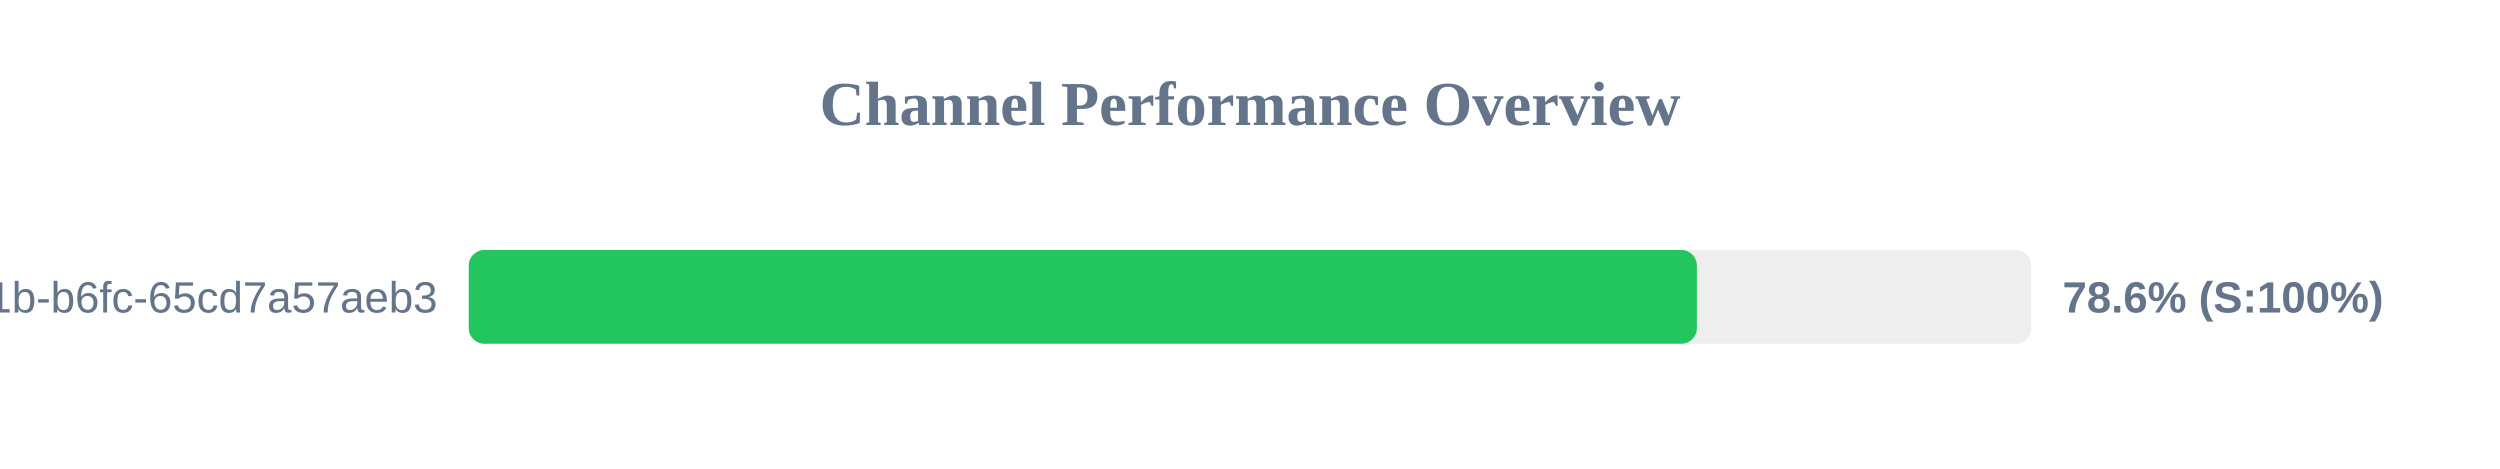
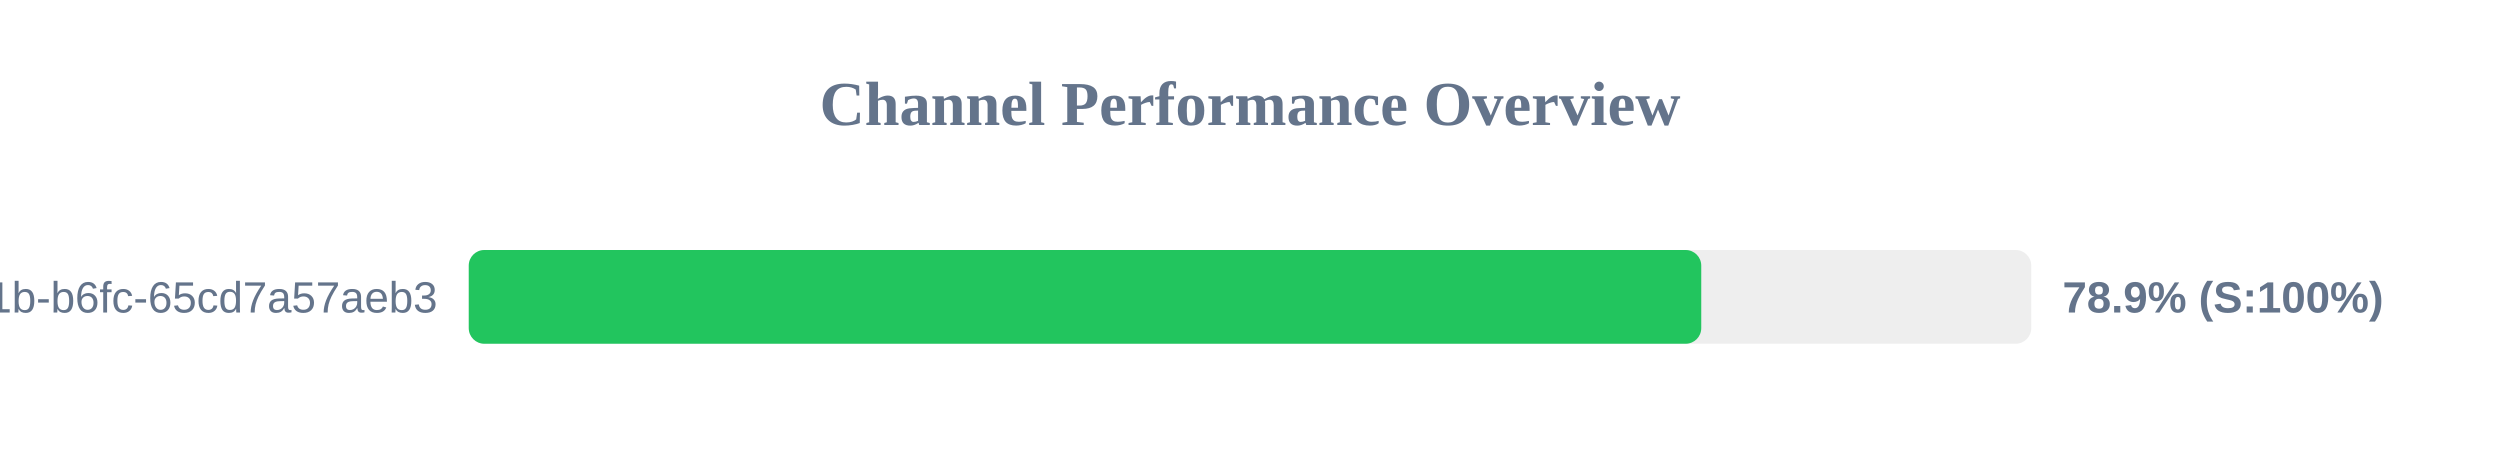
<svg xmlns="http://www.w3.org/2000/svg" width="800" height="150" version="1.1">
  <style>
        .row { font: 14px Arial; fill: #64748b; }
        .score { font: bold 14px Arial; fill: #64748b; }
    </style>
  <text x="400" y="40" text-anchor="middle" font-size="20px" font-weight="bold" fill="#64748b">Channel Performance Overview</text>
  <rect x="150" y="80" width="500" height="30" fill="#eee" rx="5" />
-   <rect x="150" y="80" width="393.0" height="30" fill="#22c55e" rx="5" />
+   <rect x="150" y="80" width="394.4" height="30" fill="#22c55e" rx="5" />
  <text x="140" y="100" text-anchor="end" class="row">?uuid=9c859345-959f-491b-b6fc-65cd7a57aeb3</text>
-   <text x="660" y="100" text-anchor="start" class="score">78.6% (S:100%)</text>
+   <text x="660" y="100" text-anchor="start" class="score">78.9% (S:100%)</text>
</svg>
